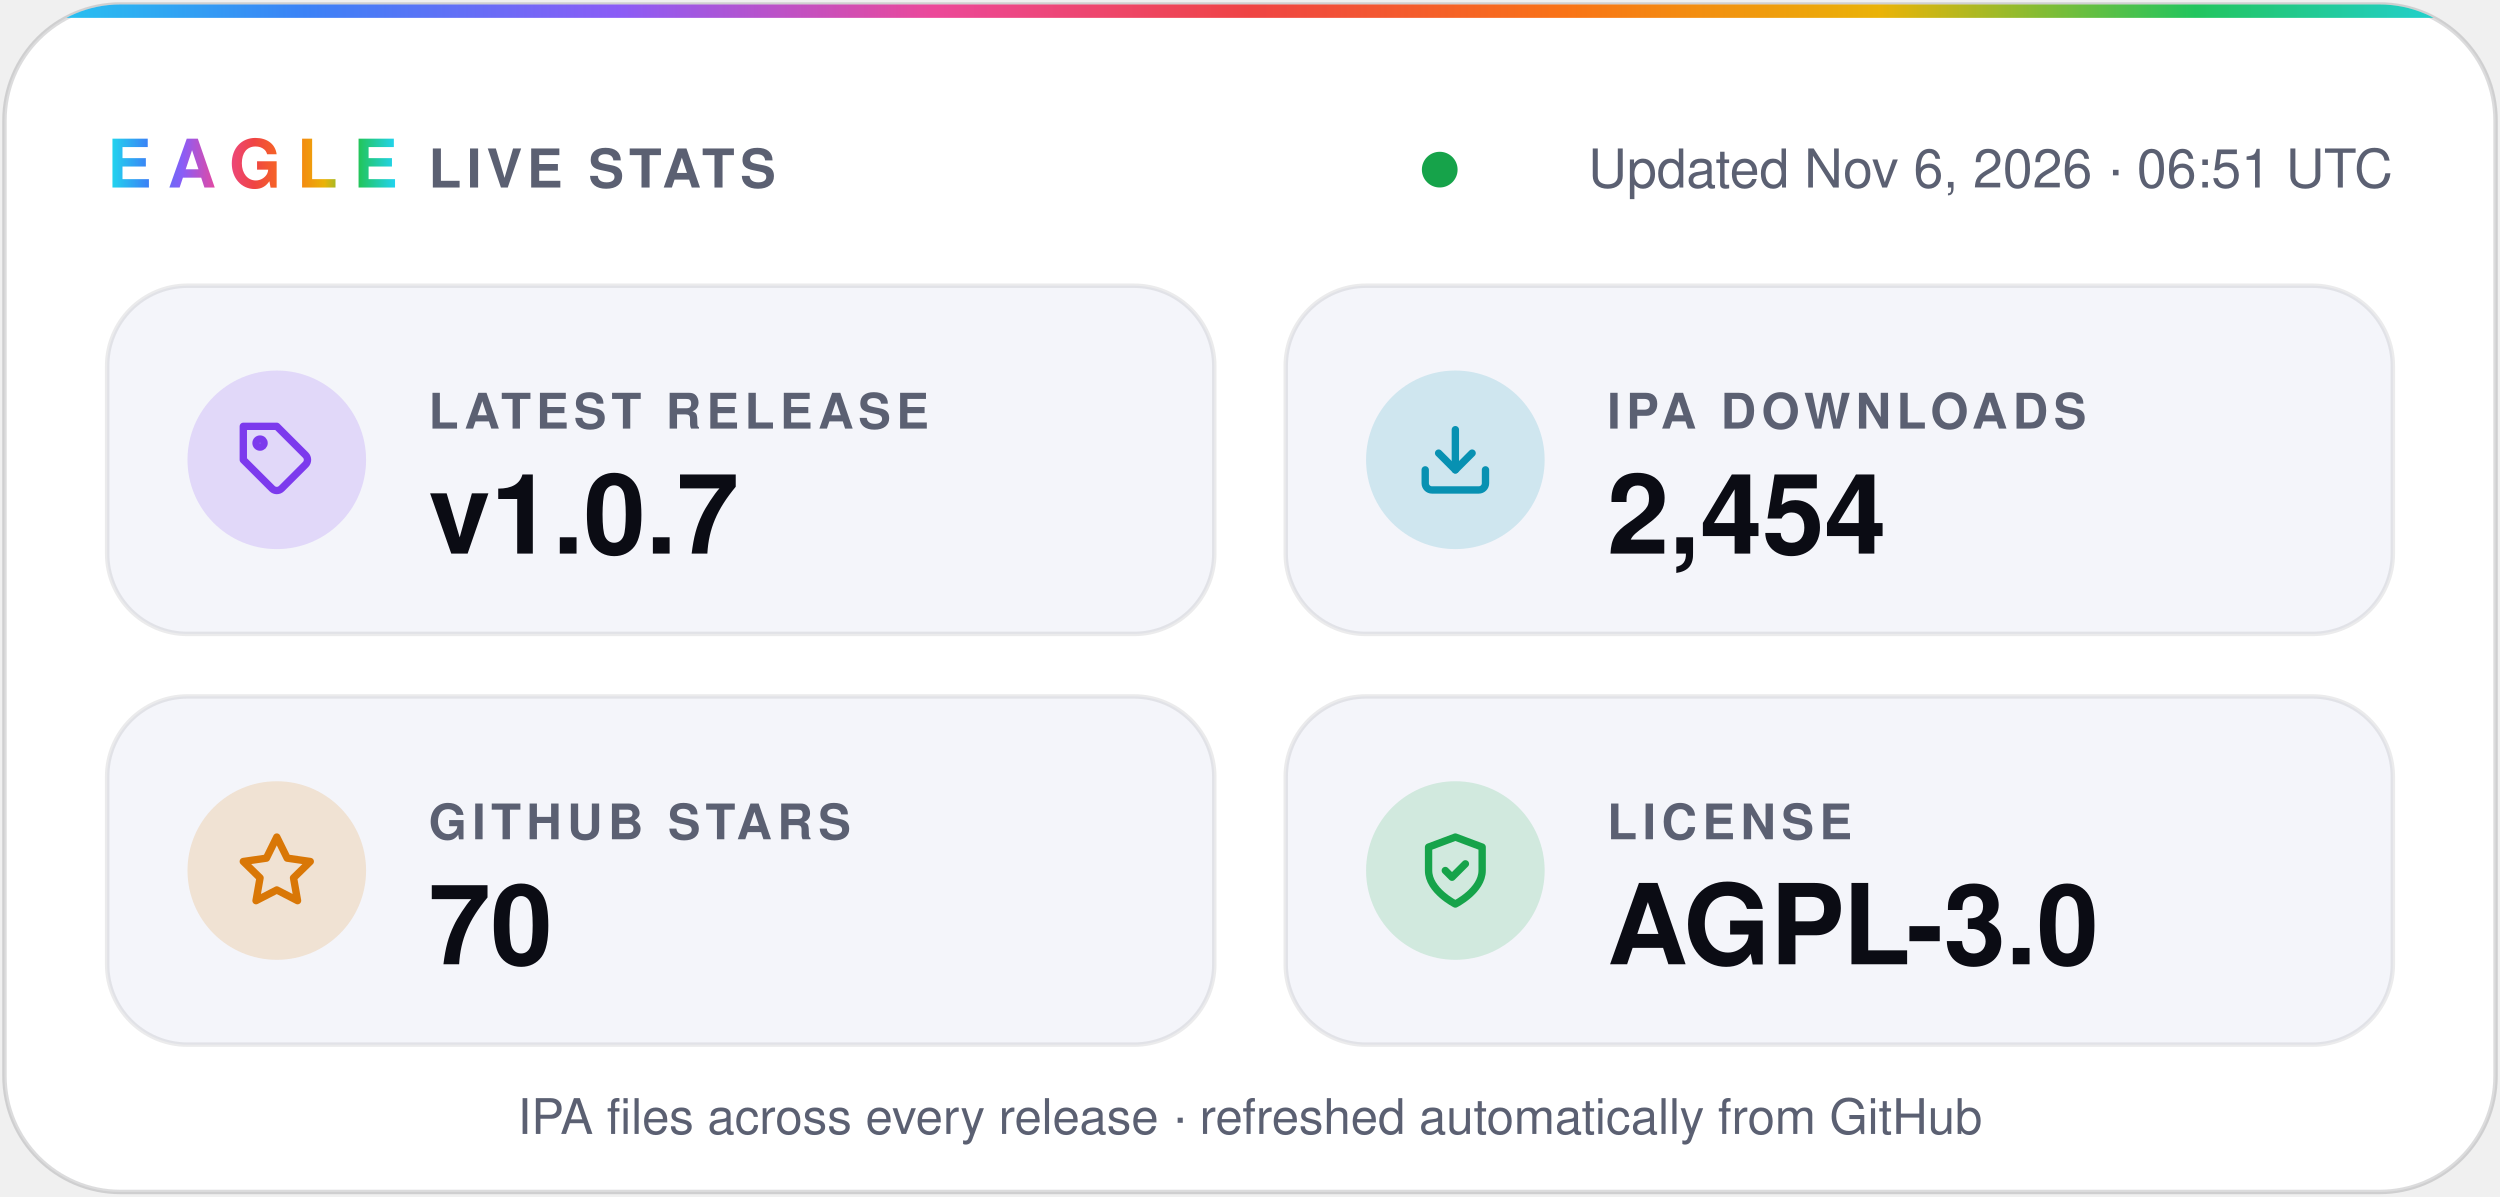
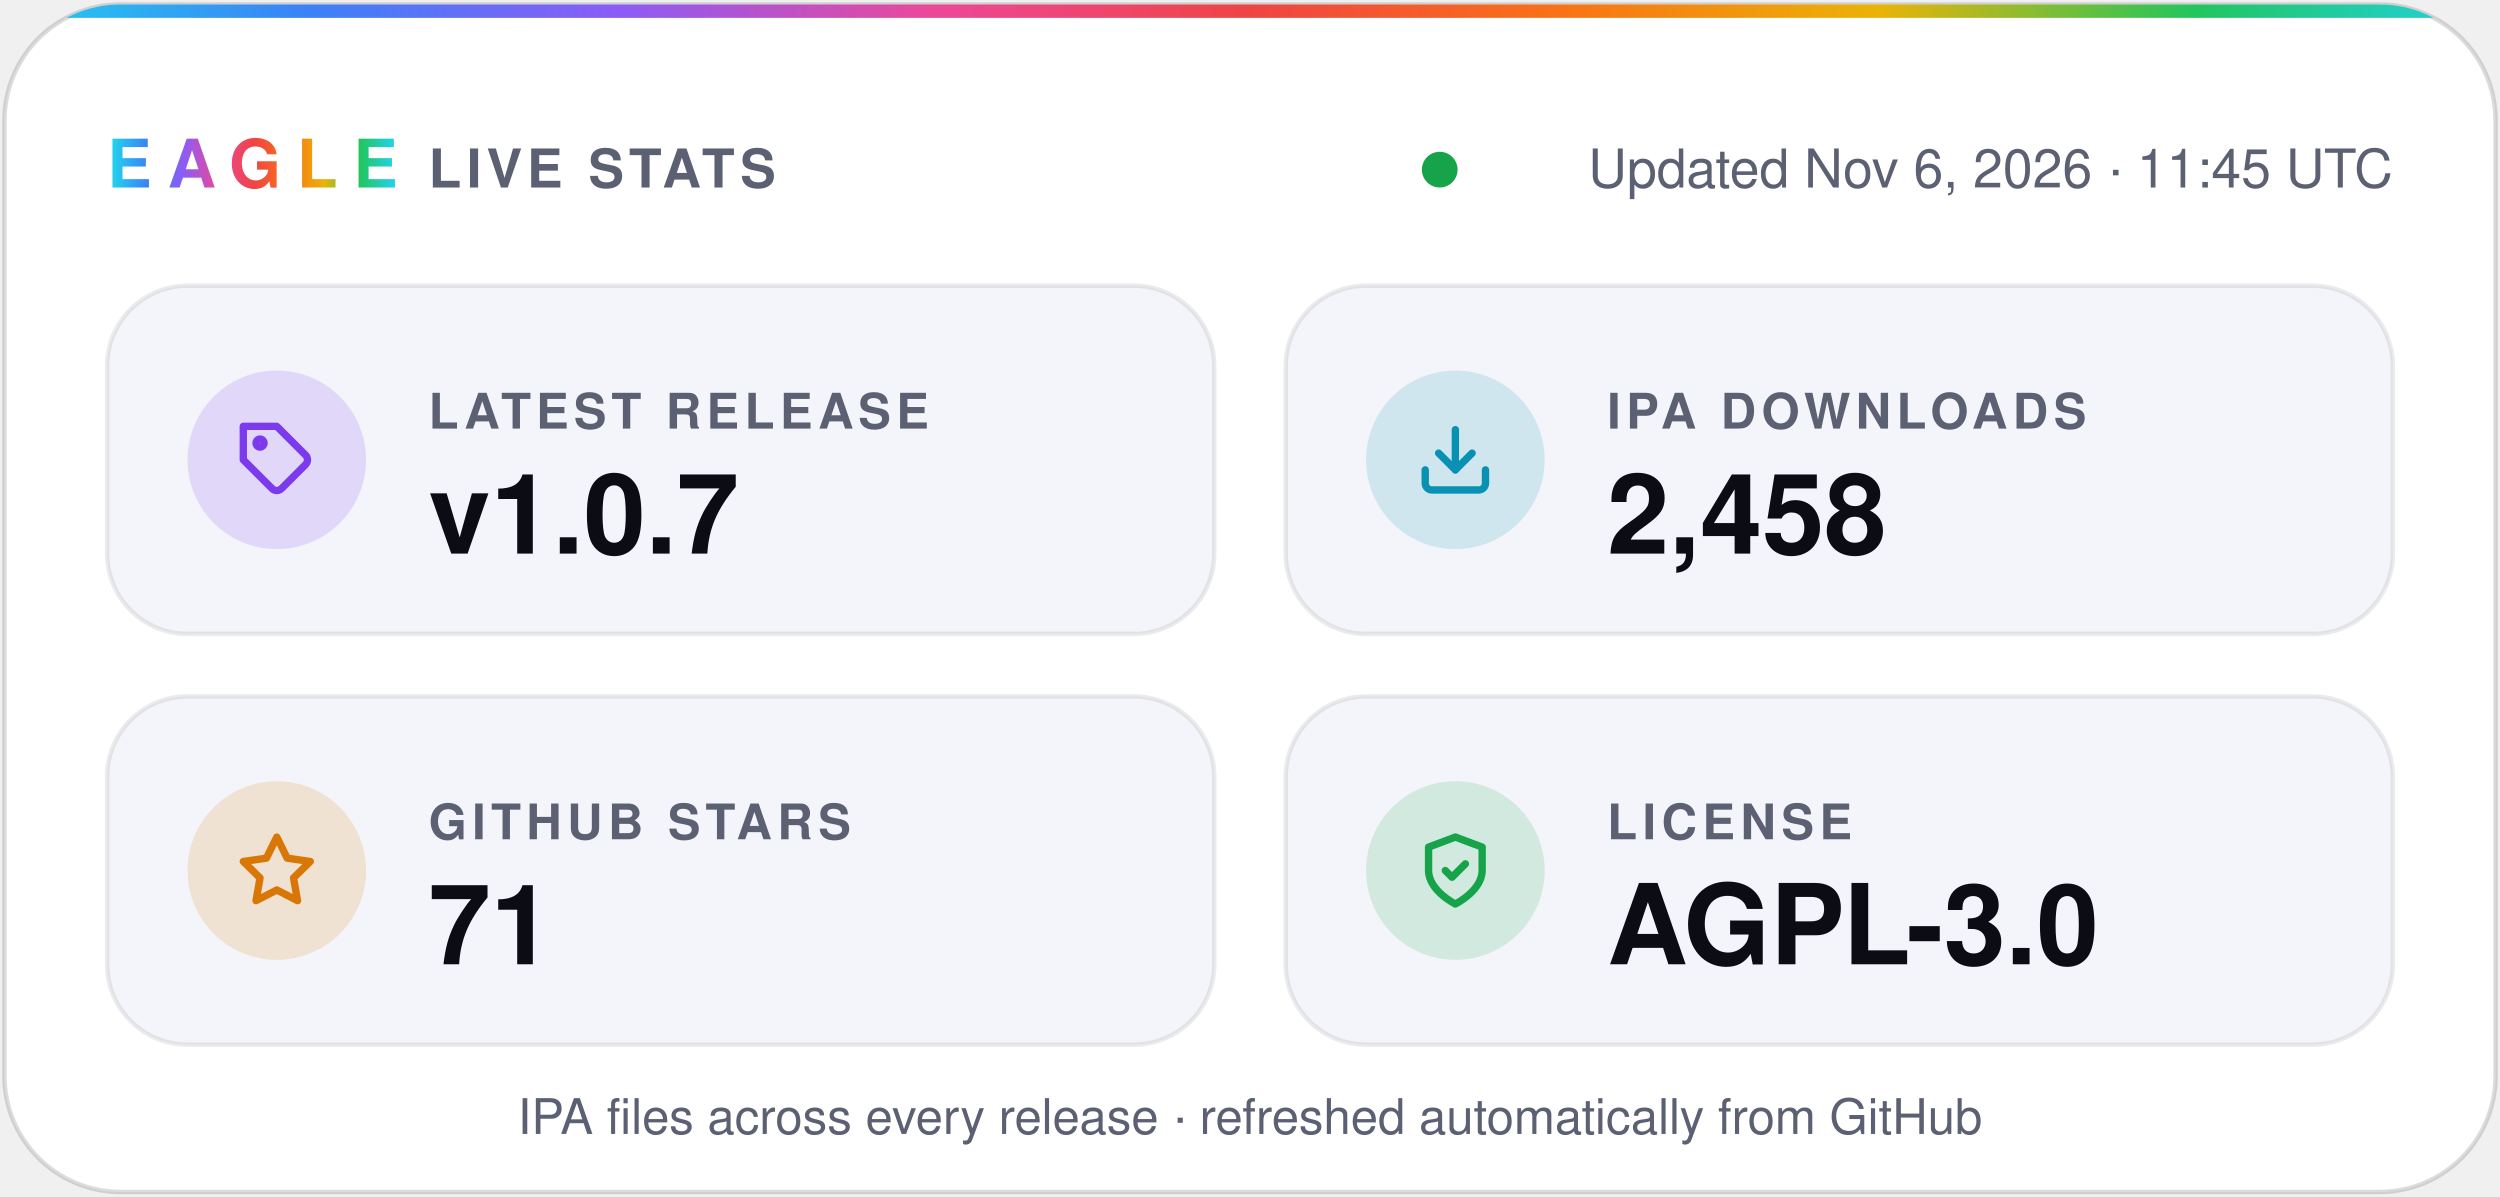
- <svg xmlns="http://www.w3.org/2000/svg" width="560" height="268" viewBox="0 0 560 268" role="img" aria-label="Eagle v1.0.7 · 2,454 IPA downloads · 70 stars · AGPL-3.0">
+ <svg xmlns="http://www.w3.org/2000/svg" width="560" height="268" viewBox="0 0 560 268" role="img" aria-label="Eagle v1.0.7 · 2,458 IPA downloads · 71 stars · AGPL-3.0">
  <defs>
    <linearGradient id="spectrum" x1="0%" y1="0%" x2="100%" y2="0%">
      <stop offset="0.0%" stop-color="#22d3ee" />
      <stop offset="12.5%" stop-color="#3b82f6" />
      <stop offset="25.0%" stop-color="#8b5cf6" />
      <stop offset="37.5%" stop-color="#ec4899" />
      <stop offset="50.0%" stop-color="#ef4444" />
      <stop offset="62.5%" stop-color="#f97316" />
      <stop offset="75.0%" stop-color="#eab308" />
      <stop offset="87.5%" stop-color="#22c55e" />
      <stop offset="100.0%" stop-color="#22d3ee" />
    </linearGradient>
    <clipPath id="card">
      <rect x="1" y="1" width="558" height="266" rx="26" />
    </clipPath>
  </defs>
  <g font-family="-apple-system, BlinkMacSystemFont, 'SF Pro Display', 'Segoe UI', Helvetica, Arial, sans-serif">
    <rect x="1" y="1" width="558" height="266" rx="26" fill="#ffffff" stroke="#0b0c1424" />
    <rect width="560" height="4" fill="url(#spectrum)" clip-path="url(#card)" />
    <text x="24" y="42" fill="url(#spectrum)" font-size="15" font-weight="800" letter-spacing="3.5">EAGLE</text>
    <text x="96" y="42" fill="#5b6072" font-size="12" font-weight="600" letter-spacing="1.2">LIVE STATS</text>
    <circle cx="322.5" cy="38" r="4" fill="#16a34a" />
-     <text x="536" y="42" fill="#5b6072" font-size="12" text-anchor="end">Updated Nov 6, 2026 · 06:51 UTC</text>
+     <text x="536" y="42" fill="#5b6072" font-size="12" text-anchor="end">Updated Nov 6, 2026 · 11:45 UTC</text>
    <rect x="24" y="64" width="248" height="78" rx="18" fill="#f4f5fa" stroke="#0b0c1414" />
    <circle cx="62" cy="103" r="20" fill="#7c3aed" fill-opacity="0.16" />
    <g transform="translate(53 94) scale(0.75)" fill="none" stroke="#7c3aed" stroke-width="2.2" stroke-linecap="round" stroke-linejoin="round">
      <path d="M20.6 13.4 13.4 20.6a2 2 0 0 1-2.8 0L2 12V2h10l8.6 8.6a2 2 0 0 1 0 2.8z" />
      <circle cx="7" cy="7" r="1.2" />
    </g>
    <text x="96" y="96" fill="#5b6072" font-size="11" font-weight="600" letter-spacing="1.2">LATEST RELEASE</text>
    <text x="96" y="124" fill="#0b0c14" font-size="25" font-weight="700">v1.0.7</text>
    <rect x="288" y="64" width="248" height="78" rx="18" fill="#f4f5fa" stroke="#0b0c1414" />
    <circle cx="326" cy="103" r="20" fill="#0891b2" fill-opacity="0.16" />
    <g transform="translate(317 94) scale(0.75)" fill="none" stroke="#0891b2" stroke-width="2.2" stroke-linecap="round" stroke-linejoin="round">
      <path d="M21 15v4a2 2 0 0 1-2 2H5a2 2 0 0 1-2-2v-4" />
      <path d="m7 10 5 5 5-5" />
      <path d="M12 15V3" />
    </g>
    <text x="360" y="96" fill="#5b6072" font-size="11" font-weight="600" letter-spacing="1.2">IPA DOWNLOADS</text>
-     <text x="360" y="124" fill="#0b0c14" font-size="25" font-weight="700">2,454</text>
+     <text x="360" y="124" fill="#0b0c14" font-size="25" font-weight="700">2,458</text>
    <rect x="24" y="156" width="248" height="78" rx="18" fill="#f4f5fa" stroke="#0b0c1414" />
    <circle cx="62" cy="195" r="20" fill="#d97706" fill-opacity="0.16" />
    <g transform="translate(53 186) scale(0.75)" fill="none" stroke="#d97706" stroke-width="2.2" stroke-linecap="round" stroke-linejoin="round">
      <path d="m12 2 3.1 6.3 6.9 1-5 4.9 1.2 6.8-6.2-3.2-6.2 3.2L7 14.2 2 9.3l6.9-1z" />
    </g>
    <text x="96" y="188" fill="#5b6072" font-size="11" font-weight="600" letter-spacing="1.2">GITHUB STARS</text>
-     <text x="96" y="216" fill="#0b0c14" font-size="25" font-weight="700">70</text>
+     <text x="96" y="216" fill="#0b0c14" font-size="25" font-weight="700">71</text>
    <rect x="288" y="156" width="248" height="78" rx="18" fill="#f4f5fa" stroke="#0b0c1414" />
    <circle cx="326" cy="195" r="20" fill="#16a34a" fill-opacity="0.16" />
    <g transform="translate(317 186) scale(0.75)" fill="none" stroke="#16a34a" stroke-width="2.2" stroke-linecap="round" stroke-linejoin="round">
      <path d="M12 22s8-4 8-10V5l-8-3-8 3v7c0 6 8 10 8 10z" />
      <path d="m9 12 2 2 4-4" />
    </g>
    <text x="360" y="188" fill="#5b6072" font-size="11" font-weight="600" letter-spacing="1.2">LICENSE</text>
    <text x="360" y="216" fill="#0b0c14" font-size="25" font-weight="700">AGPL-3.0</text>
    <text x="280" y="254" fill="#5b6072" font-size="11" text-anchor="middle">IPA files across every release · refreshed automatically from GitHub</text>
  </g>
</svg>
